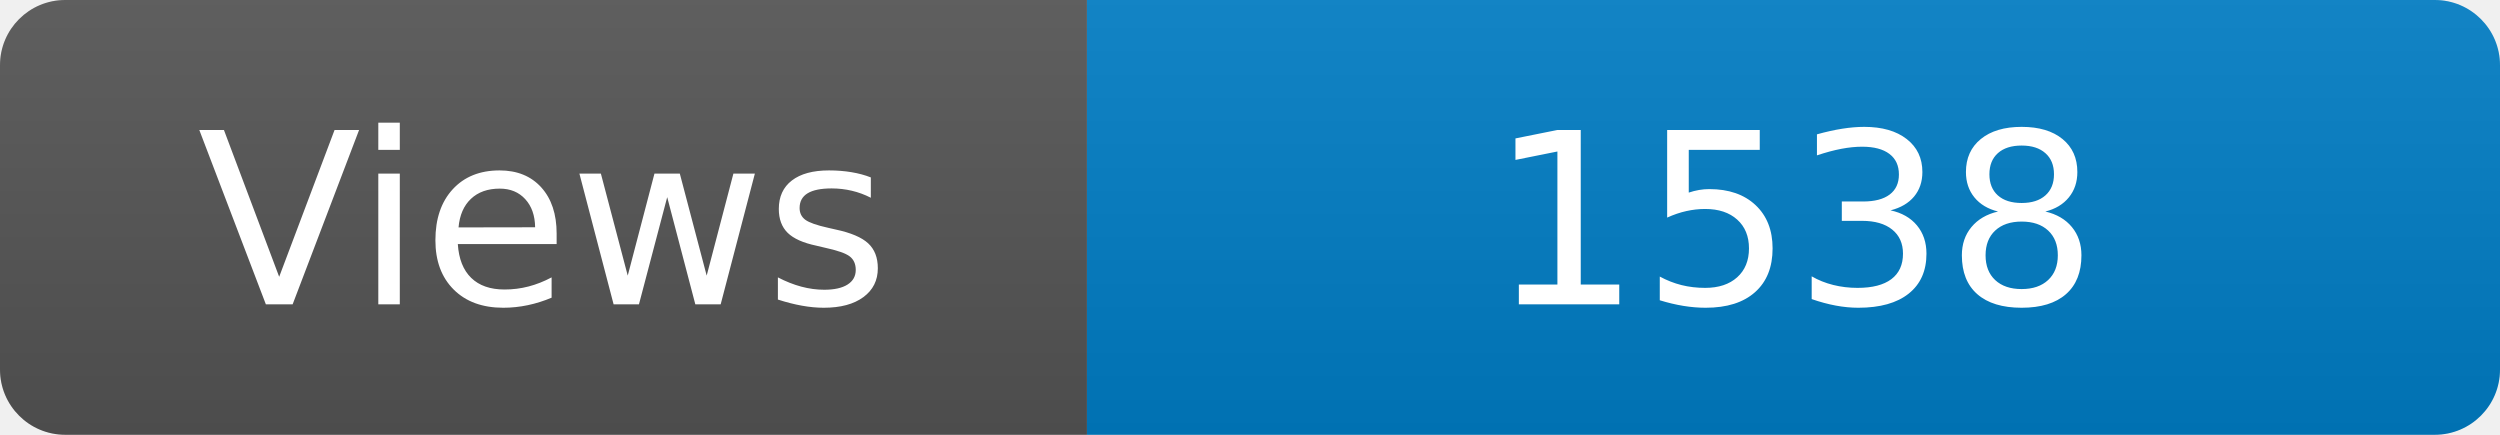
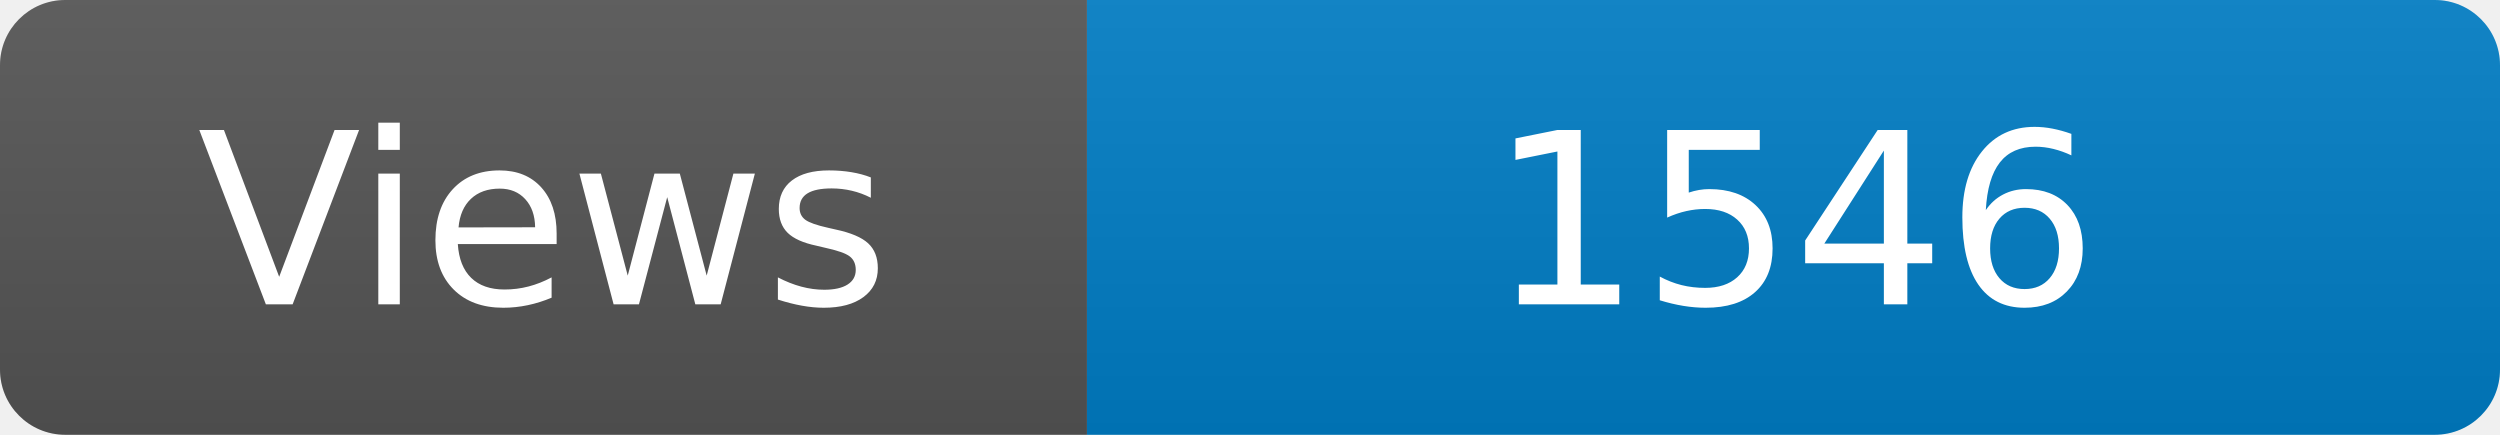
<svg xmlns="http://www.w3.org/2000/svg" width="115" height="20" role="img" aria-label="Maintained?: yes">
  <linearGradient id="s" x2="0" y2="100%">
    <stop offset="0" stop-color="#bbb" stop-opacity=".1" />
    <stop offset="1" stop-opacity=".1" />
  </linearGradient>
  <clipPath id="r">
    <rect width="115" height="20" rx="3" fill="#fff" />
  </clipPath>
  <g clip-path="url(#r)">
    <rect width="50" height="20" fill="#555" />
    <rect x="50" width="160" height="20" fill="#007ec6" />
    <rect width="115" height="20" fill="url(#s)" />
  </g>
  <g fill="#fff" text-anchor="middle" font-family="Verdana,Geneva,DejaVu Sans,sans-serif" font-size="110">
    <text x="250" y="140" transform="scale(.1)" fill="#fff">Views</text>
-     <text x="825" y="140" transform="scale(.1)" fill="#fff">1538</text>
+     <text x="825" y="140" transform="scale(.1)" fill="#fff">1546</text>
  </g>
</svg>
